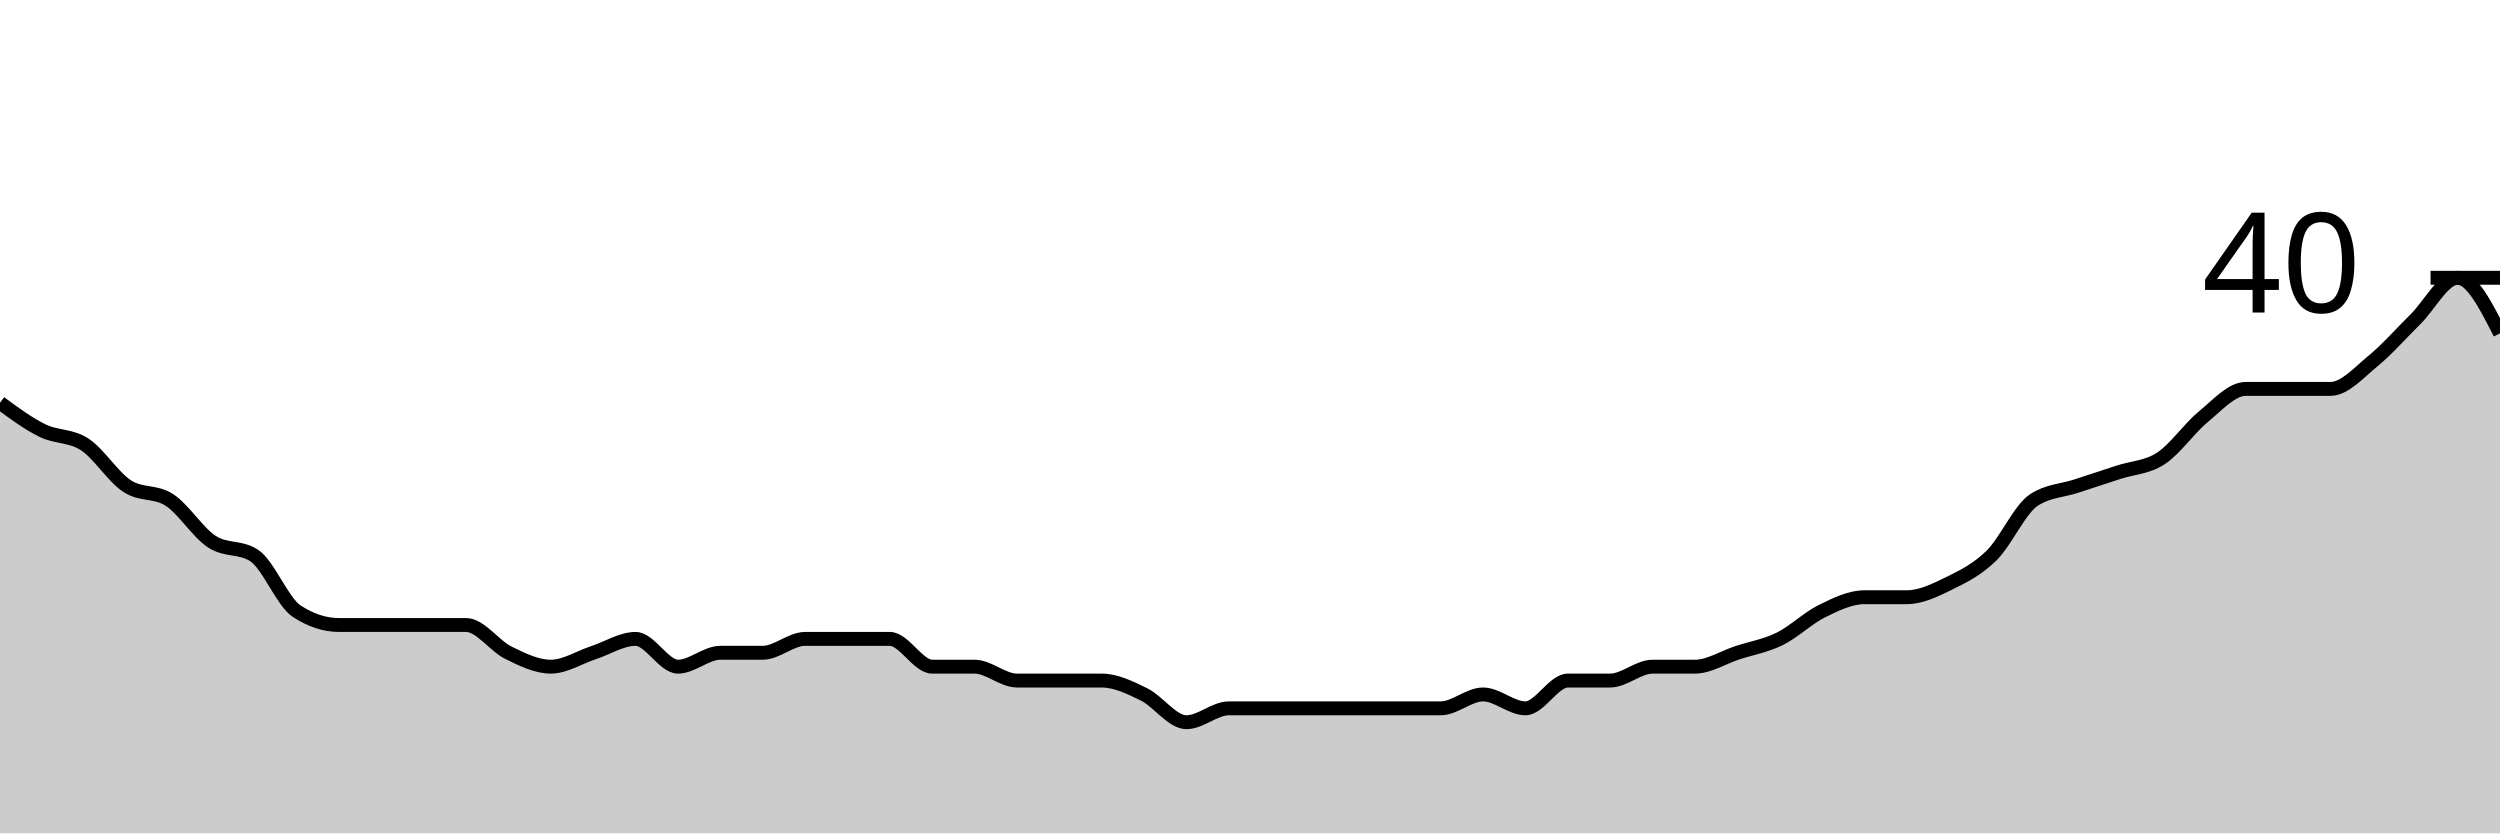
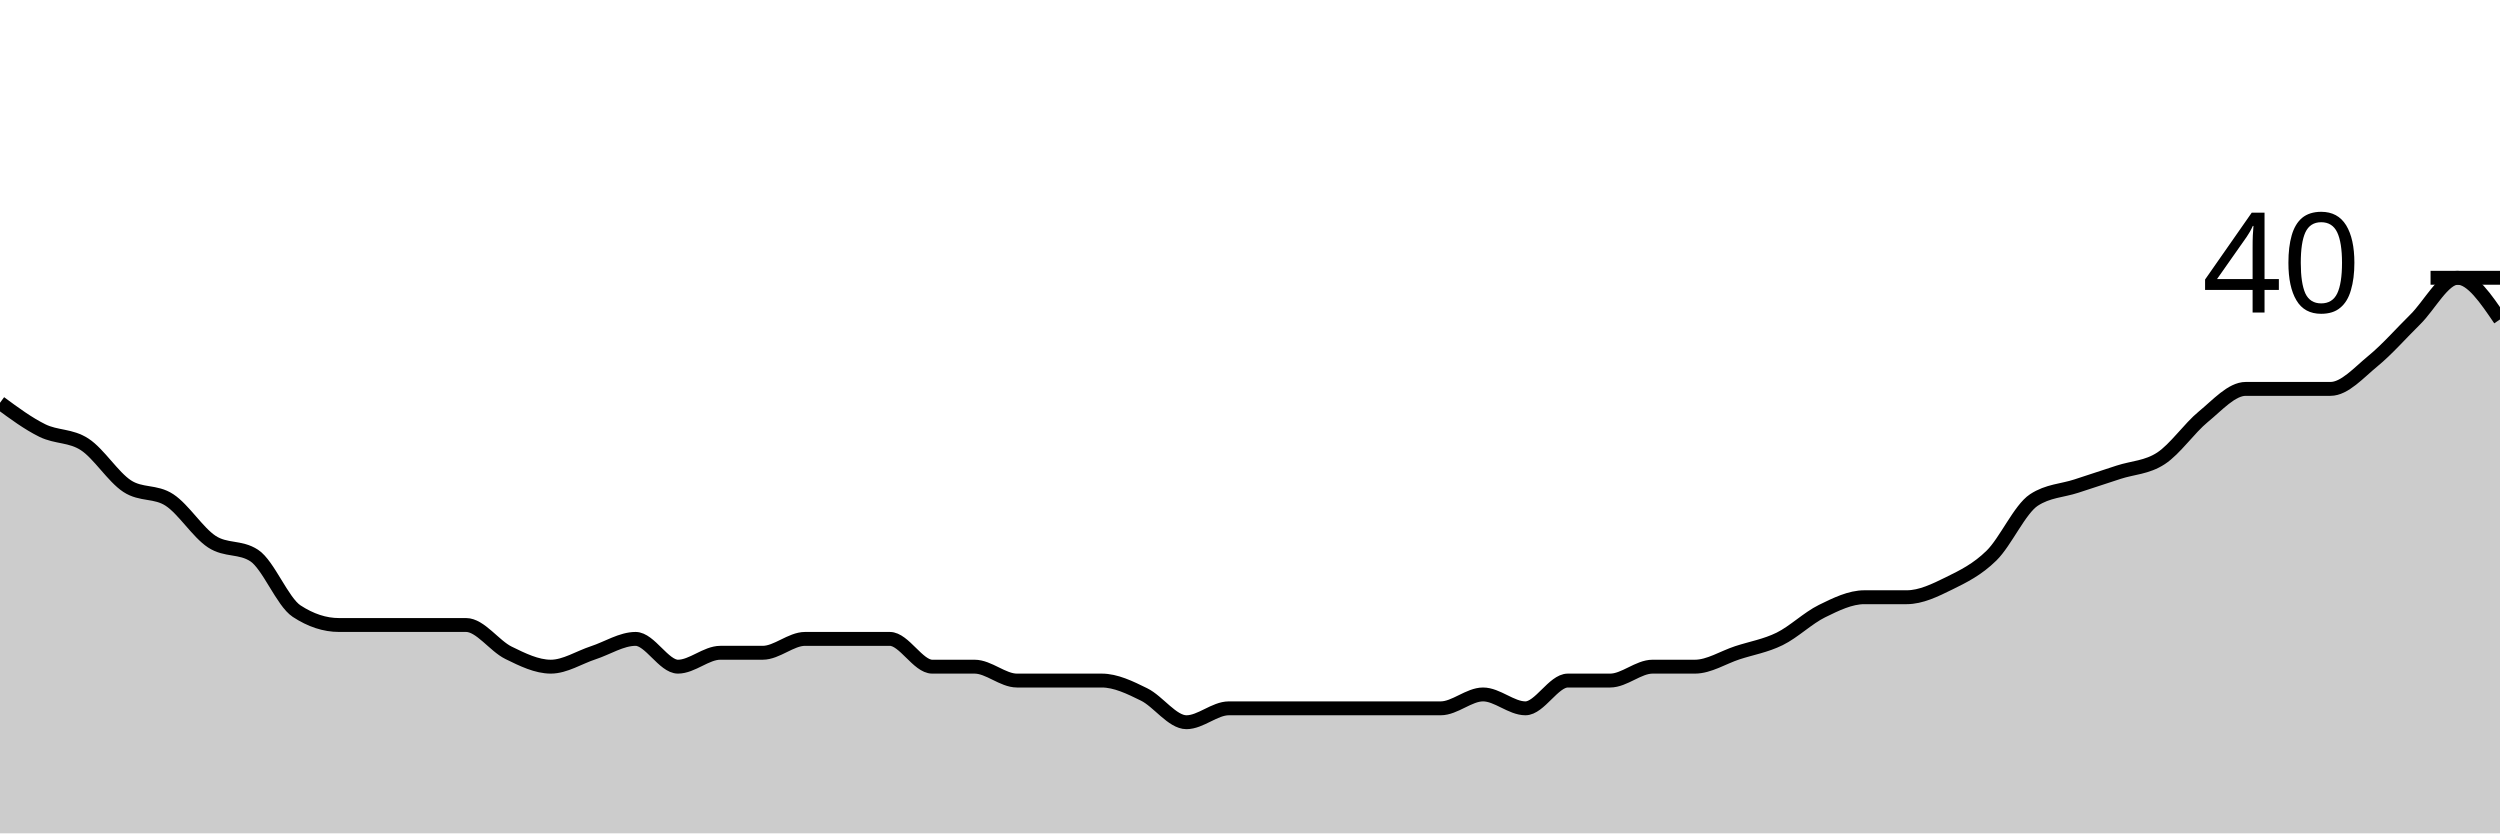
<svg xmlns="http://www.w3.org/2000/svg" viewBox="0 0 180 60">
  <g transform="translate(0,20)">
-     <path class="area" fill="rgba(0, 0, 0, 0.2)" d="M0,9C1.017,9.75,2.034,10.5,3.051,11C4.068,11.5,5.085,11.333,6.102,12C7.119,12.667,8.136,14.333,9.153,15C10.169,15.667,11.186,15.333,12.203,16C13.22,16.667,14.237,18.333,15.254,19C16.271,19.667,17.288,19.333,18.305,20C19.322,20.667,20.339,23.333,21.356,24C22.373,24.667,23.39,25,24.407,25C25.424,25,26.441,25,27.458,25C28.475,25,29.492,25,30.508,25C31.525,25,32.542,25,33.559,25C34.576,25,35.593,26.5,36.61,27C37.627,27.5,38.644,28,39.661,28C40.678,28,41.695,27.333,42.712,27C43.729,26.667,44.746,26,45.763,26C46.78,26,47.797,28,48.814,28C49.831,28,50.847,27,51.864,27C52.881,27,53.898,27,54.915,27C55.932,27,56.949,26,57.966,26C58.983,26,60,26,61.017,26C62.034,26,63.051,26,64.068,26C65.085,26,66.102,28,67.119,28C68.136,28,69.153,28,70.169,28C71.186,28,72.203,29,73.22,29C74.237,29,75.254,29,76.271,29C77.288,29,78.305,29,79.322,29C80.339,29,81.356,29.5,82.373,30C83.39,30.5,84.407,32,85.424,32C86.441,32,87.458,31,88.475,31C89.492,31,90.508,31,91.525,31C92.542,31,93.559,31,94.576,31C95.593,31,96.61,31,97.627,31C98.644,31,99.661,31,100.678,31C101.695,31,102.712,31,103.729,31C104.746,31,105.763,30,106.78,30C107.797,30,108.814,31,109.831,31C110.847,31,111.864,29,112.881,29C113.898,29,114.915,29,115.932,29C116.949,29,117.966,28,118.983,28C120,28,121.017,28,122.034,28C123.051,28,124.068,27.333,125.085,27C126.102,26.667,127.119,26.5,128.136,26C129.153,25.5,130.169,24.5,131.186,24C132.203,23.5,133.22,23,134.237,23C135.254,23,136.271,23,137.288,23C138.305,23,139.322,22.5,140.339,22C141.356,21.5,142.373,21,143.39,20C144.407,19,145.424,16.667,146.441,16C147.458,15.333,148.475,15.333,149.492,15C150.508,14.667,151.525,14.333,152.542,14C153.559,13.667,154.576,13.667,155.593,13C156.61,12.333,157.627,10.833,158.644,10C159.661,9.167,160.678,8,161.695,8C162.712,8,163.729,8,164.746,8C165.763,8,166.78,8,167.797,8C168.814,8,169.831,6.833,170.847,6C171.864,5.167,172.881,4,173.898,3C174.915,2,175.932,0,176.949,0C177.966,0,178.983,2,180,4L180,40C178.983,40,177.966,40,176.949,40C175.932,40,174.915,40,173.898,40C172.881,40,171.864,40,170.847,40C169.831,40,168.814,40,167.797,40C166.78,40,165.763,40,164.746,40C163.729,40,162.712,40,161.695,40C160.678,40,159.661,40,158.644,40C157.627,40,156.61,40,155.593,40C154.576,40,153.559,40,152.542,40C151.525,40,150.508,40,149.492,40C148.475,40,147.458,40,146.441,40C145.424,40,144.407,40,143.39,40C142.373,40,141.356,40,140.339,40C139.322,40,138.305,40,137.288,40C136.271,40,135.254,40,134.237,40C133.22,40,132.203,40,131.186,40C130.169,40,129.153,40,128.136,40C127.119,40,126.102,40,125.085,40C124.068,40,123.051,40,122.034,40C121.017,40,120,40,118.983,40C117.966,40,116.949,40,115.932,40C114.915,40,113.898,40,112.881,40C111.864,40,110.847,40,109.831,40C108.814,40,107.797,40,106.78,40C105.763,40,104.746,40,103.729,40C102.712,40,101.695,40,100.678,40C99.661,40,98.644,40,97.627,40C96.61,40,95.593,40,94.576,40C93.559,40,92.542,40,91.525,40C90.508,40,89.492,40,88.475,40C87.458,40,86.441,40,85.424,40C84.407,40,83.39,40,82.373,40C81.356,40,80.339,40,79.322,40C78.305,40,77.288,40,76.271,40C75.254,40,74.237,40,73.22,40C72.203,40,71.186,40,70.169,40C69.153,40,68.136,40,67.119,40C66.102,40,65.085,40,64.068,40C63.051,40,62.034,40,61.017,40C60,40,58.983,40,57.966,40C56.949,40,55.932,40,54.915,40C53.898,40,52.881,40,51.864,40C50.847,40,49.831,40,48.814,40C47.797,40,46.78,40,45.763,40C44.746,40,43.729,40,42.712,40C41.695,40,40.678,40,39.661,40C38.644,40,37.627,40,36.61,40C35.593,40,34.576,40,33.559,40C32.542,40,31.525,40,30.508,40C29.492,40,28.475,40,27.458,40C26.441,40,25.424,40,24.407,40C23.39,40,22.373,40,21.356,40C20.339,40,19.322,40,18.305,40C17.288,40,16.271,40,15.254,40C14.237,40,13.22,40,12.203,40C11.186,40,10.169,40,9.153,40C8.136,40,7.119,40,6.102,40C5.085,40,4.068,40,3.051,40C2.034,40,1.017,40,0,40Z" />
-     <path class="line" stroke="black" fill="none" d="M0,9C1.017,9.75,2.034,10.5,3.051,11C4.068,11.5,5.085,11.333,6.102,12C7.119,12.667,8.136,14.333,9.153,15C10.169,15.667,11.186,15.333,12.203,16C13.22,16.667,14.237,18.333,15.254,19C16.271,19.667,17.288,19.333,18.305,20C19.322,20.667,20.339,23.333,21.356,24C22.373,24.667,23.39,25,24.407,25C25.424,25,26.441,25,27.458,25C28.475,25,29.492,25,30.508,25C31.525,25,32.542,25,33.559,25C34.576,25,35.593,26.5,36.61,27C37.627,27.5,38.644,28,39.661,28C40.678,28,41.695,27.333,42.712,27C43.729,26.667,44.746,26,45.763,26C46.78,26,47.797,28,48.814,28C49.831,28,50.847,27,51.864,27C52.881,27,53.898,27,54.915,27C55.932,27,56.949,26,57.966,26C58.983,26,60,26,61.017,26C62.034,26,63.051,26,64.068,26C65.085,26,66.102,28,67.119,28C68.136,28,69.153,28,70.169,28C71.186,28,72.203,29,73.22,29C74.237,29,75.254,29,76.271,29C77.288,29,78.305,29,79.322,29C80.339,29,81.356,29.5,82.373,30C83.39,30.5,84.407,32,85.424,32C86.441,32,87.458,31,88.475,31C89.492,31,90.508,31,91.525,31C92.542,31,93.559,31,94.576,31C95.593,31,96.61,31,97.627,31C98.644,31,99.661,31,100.678,31C101.695,31,102.712,31,103.729,31C104.746,31,105.763,30,106.78,30C107.797,30,108.814,31,109.831,31C110.847,31,111.864,29,112.881,29C113.898,29,114.915,29,115.932,29C116.949,29,117.966,28,118.983,28C120,28,121.017,28,122.034,28C123.051,28,124.068,27.333,125.085,27C126.102,26.667,127.119,26.5,128.136,26C129.153,25.5,130.169,24.5,131.186,24C132.203,23.5,133.22,23,134.237,23C135.254,23,136.271,23,137.288,23C138.305,23,139.322,22.5,140.339,22C141.356,21.5,142.373,21,143.39,20C144.407,19,145.424,16.667,146.441,16C147.458,15.333,148.475,15.333,149.492,15C150.508,14.667,151.525,14.333,152.542,14C153.559,13.667,154.576,13.667,155.593,13C156.61,12.333,157.627,10.833,158.644,10C159.661,9.167,160.678,8,161.695,8C162.712,8,163.729,8,164.746,8C165.763,8,166.78,8,167.797,8C168.814,8,169.831,6.833,170.847,6C171.864,5.167,172.881,4,173.898,3C174.915,2,175.932,0,176.949,0C177.966,0,178.983,2,180,4" />
+     <path class="area" fill="rgba(0, 0, 0, 0.2)" d="M0,9C1.017,9.75,2.034,10.5,3.051,11C4.068,11.5,5.085,11.333,6.102,12C7.119,12.667,8.136,14.333,9.153,15C10.169,15.667,11.186,15.333,12.203,16C13.22,16.667,14.237,18.333,15.254,19C16.271,19.667,17.288,19.333,18.305,20C19.322,20.667,20.339,23.333,21.356,24C22.373,24.667,23.39,25,24.407,25C25.424,25,26.441,25,27.458,25C28.475,25,29.492,25,30.508,25C31.525,25,32.542,25,33.559,25C34.576,25,35.593,26.5,36.61,27C37.627,27.5,38.644,28,39.661,28C40.678,28,41.695,27.333,42.712,27C43.729,26.667,44.746,26,45.763,26C46.78,26,47.797,28,48.814,28C49.831,28,50.847,27,51.864,27C52.881,27,53.898,27,54.915,27C55.932,27,56.949,26,57.966,26C58.983,26,60,26,61.017,26C62.034,26,63.051,26,64.068,26C65.085,26,66.102,28,67.119,28C68.136,28,69.153,28,70.169,28C71.186,28,72.203,29,73.22,29C74.237,29,75.254,29,76.271,29C77.288,29,78.305,29,79.322,29C80.339,29,81.356,29.5,82.373,30C83.39,30.5,84.407,32,85.424,32C86.441,32,87.458,31,88.475,31C89.492,31,90.508,31,91.525,31C92.542,31,93.559,31,94.576,31C95.593,31,96.61,31,97.627,31C98.644,31,99.661,31,100.678,31C101.695,31,102.712,31,103.729,31C104.746,31,105.763,30,106.78,30C107.797,30,108.814,31,109.831,31C110.847,31,111.864,29,112.881,29C113.898,29,114.915,29,115.932,29C116.949,29,117.966,28,118.983,28C120,28,121.017,28,122.034,28C123.051,28,124.068,27.333,125.085,27C126.102,26.667,127.119,26.5,128.136,26C129.153,25.5,130.169,24.5,131.186,24C132.203,23.5,133.22,23,134.237,23C135.254,23,136.271,23,137.288,23C138.305,23,139.322,22.5,140.339,22C141.356,21.5,142.373,21,143.39,20C144.407,19,145.424,16.667,146.441,16C147.458,15.333,148.475,15.333,149.492,15C150.508,14.667,151.525,14.333,152.542,14C153.559,13.667,154.576,13.667,155.593,13C156.61,12.333,157.627,10.833,158.644,10C159.661,9.167,160.678,8,161.695,8C162.712,8,163.729,8,164.746,8C165.763,8,166.78,8,167.797,8C168.814,8,169.831,6.833,170.847,6C171.864,5.167,172.881,4,173.898,3C174.915,2,175.932,0,176.949,0C177.966,0,178.983,1.5,180,3L180,40C178.983,40,177.966,40,176.949,40C175.932,40,174.915,40,173.898,40C172.881,40,171.864,40,170.847,40C169.831,40,168.814,40,167.797,40C166.78,40,165.763,40,164.746,40C163.729,40,162.712,40,161.695,40C160.678,40,159.661,40,158.644,40C157.627,40,156.61,40,155.593,40C154.576,40,153.559,40,152.542,40C151.525,40,150.508,40,149.492,40C148.475,40,147.458,40,146.441,40C145.424,40,144.407,40,143.39,40C142.373,40,141.356,40,140.339,40C139.322,40,138.305,40,137.288,40C136.271,40,135.254,40,134.237,40C133.22,40,132.203,40,131.186,40C130.169,40,129.153,40,128.136,40C127.119,40,126.102,40,125.085,40C124.068,40,123.051,40,122.034,40C121.017,40,120,40,118.983,40C117.966,40,116.949,40,115.932,40C114.915,40,113.898,40,112.881,40C111.864,40,110.847,40,109.831,40C108.814,40,107.797,40,106.78,40C105.763,40,104.746,40,103.729,40C102.712,40,101.695,40,100.678,40C99.661,40,98.644,40,97.627,40C96.61,40,95.593,40,94.576,40C93.559,40,92.542,40,91.525,40C90.508,40,89.492,40,88.475,40C87.458,40,86.441,40,85.424,40C84.407,40,83.39,40,82.373,40C81.356,40,80.339,40,79.322,40C78.305,40,77.288,40,76.271,40C75.254,40,74.237,40,73.22,40C72.203,40,71.186,40,70.169,40C69.153,40,68.136,40,67.119,40C66.102,40,65.085,40,64.068,40C63.051,40,62.034,40,61.017,40C60,40,58.983,40,57.966,40C56.949,40,55.932,40,54.915,40C53.898,40,52.881,40,51.864,40C50.847,40,49.831,40,48.814,40C47.797,40,46.78,40,45.763,40C44.746,40,43.729,40,42.712,40C41.695,40,40.678,40,39.661,40C38.644,40,37.627,40,36.61,40C35.593,40,34.576,40,33.559,40C32.542,40,31.525,40,30.508,40C29.492,40,28.475,40,27.458,40C26.441,40,25.424,40,24.407,40C23.39,40,22.373,40,21.356,40C20.339,40,19.322,40,18.305,40C17.288,40,16.271,40,15.254,40C14.237,40,13.22,40,12.203,40C11.186,40,10.169,40,9.153,40C8.136,40,7.119,40,6.102,40C5.085,40,4.068,40,3.051,40C2.034,40,1.017,40,0,40Z" />
+     <path class="line" stroke="black" fill="none" d="M0,9C1.017,9.75,2.034,10.5,3.051,11C4.068,11.5,5.085,11.333,6.102,12C7.119,12.667,8.136,14.333,9.153,15C10.169,15.667,11.186,15.333,12.203,16C13.22,16.667,14.237,18.333,15.254,19C16.271,19.667,17.288,19.333,18.305,20C19.322,20.667,20.339,23.333,21.356,24C22.373,24.667,23.39,25,24.407,25C25.424,25,26.441,25,27.458,25C28.475,25,29.492,25,30.508,25C31.525,25,32.542,25,33.559,25C34.576,25,35.593,26.5,36.61,27C37.627,27.5,38.644,28,39.661,28C40.678,28,41.695,27.333,42.712,27C43.729,26.667,44.746,26,45.763,26C46.78,26,47.797,28,48.814,28C49.831,28,50.847,27,51.864,27C52.881,27,53.898,27,54.915,27C55.932,27,56.949,26,57.966,26C58.983,26,60,26,61.017,26C62.034,26,63.051,26,64.068,26C65.085,26,66.102,28,67.119,28C68.136,28,69.153,28,70.169,28C71.186,28,72.203,29,73.22,29C74.237,29,75.254,29,76.271,29C77.288,29,78.305,29,79.322,29C80.339,29,81.356,29.5,82.373,30C83.39,30.5,84.407,32,85.424,32C86.441,32,87.458,31,88.475,31C89.492,31,90.508,31,91.525,31C92.542,31,93.559,31,94.576,31C95.593,31,96.61,31,97.627,31C98.644,31,99.661,31,100.678,31C101.695,31,102.712,31,103.729,31C104.746,31,105.763,30,106.78,30C107.797,30,108.814,31,109.831,31C110.847,31,111.864,29,112.881,29C113.898,29,114.915,29,115.932,29C116.949,29,117.966,28,118.983,28C120,28,121.017,28,122.034,28C123.051,28,124.068,27.333,125.085,27C126.102,26.667,127.119,26.5,128.136,26C129.153,25.5,130.169,24.5,131.186,24C132.203,23.5,133.22,23,134.237,23C135.254,23,136.271,23,137.288,23C138.305,23,139.322,22.5,140.339,22C141.356,21.5,142.373,21,143.39,20C144.407,19,145.424,16.667,146.441,16C147.458,15.333,148.475,15.333,149.492,15C150.508,14.667,151.525,14.333,152.542,14C153.559,13.667,154.576,13.667,155.593,13C156.61,12.333,157.627,10.833,158.644,10C159.661,9.167,160.678,8,161.695,8C162.712,8,163.729,8,164.746,8C165.763,8,166.78,8,167.797,8C168.814,8,169.831,6.833,170.847,6C171.864,5.167,172.881,4,173.898,3C174.915,2,175.932,0,176.949,0C177.966,0,178.983,1.5,180,3" />
    <path class="axis-ceiling" stroke-width="1" stroke="black" fill="none" d="M175,0L180,0" />
    <text class="axis-ceiling-label" font-family="sans-serif" text-anchor="end" font-size="10px" x="170" y="2.5">40</text>
  </g>
</svg>
